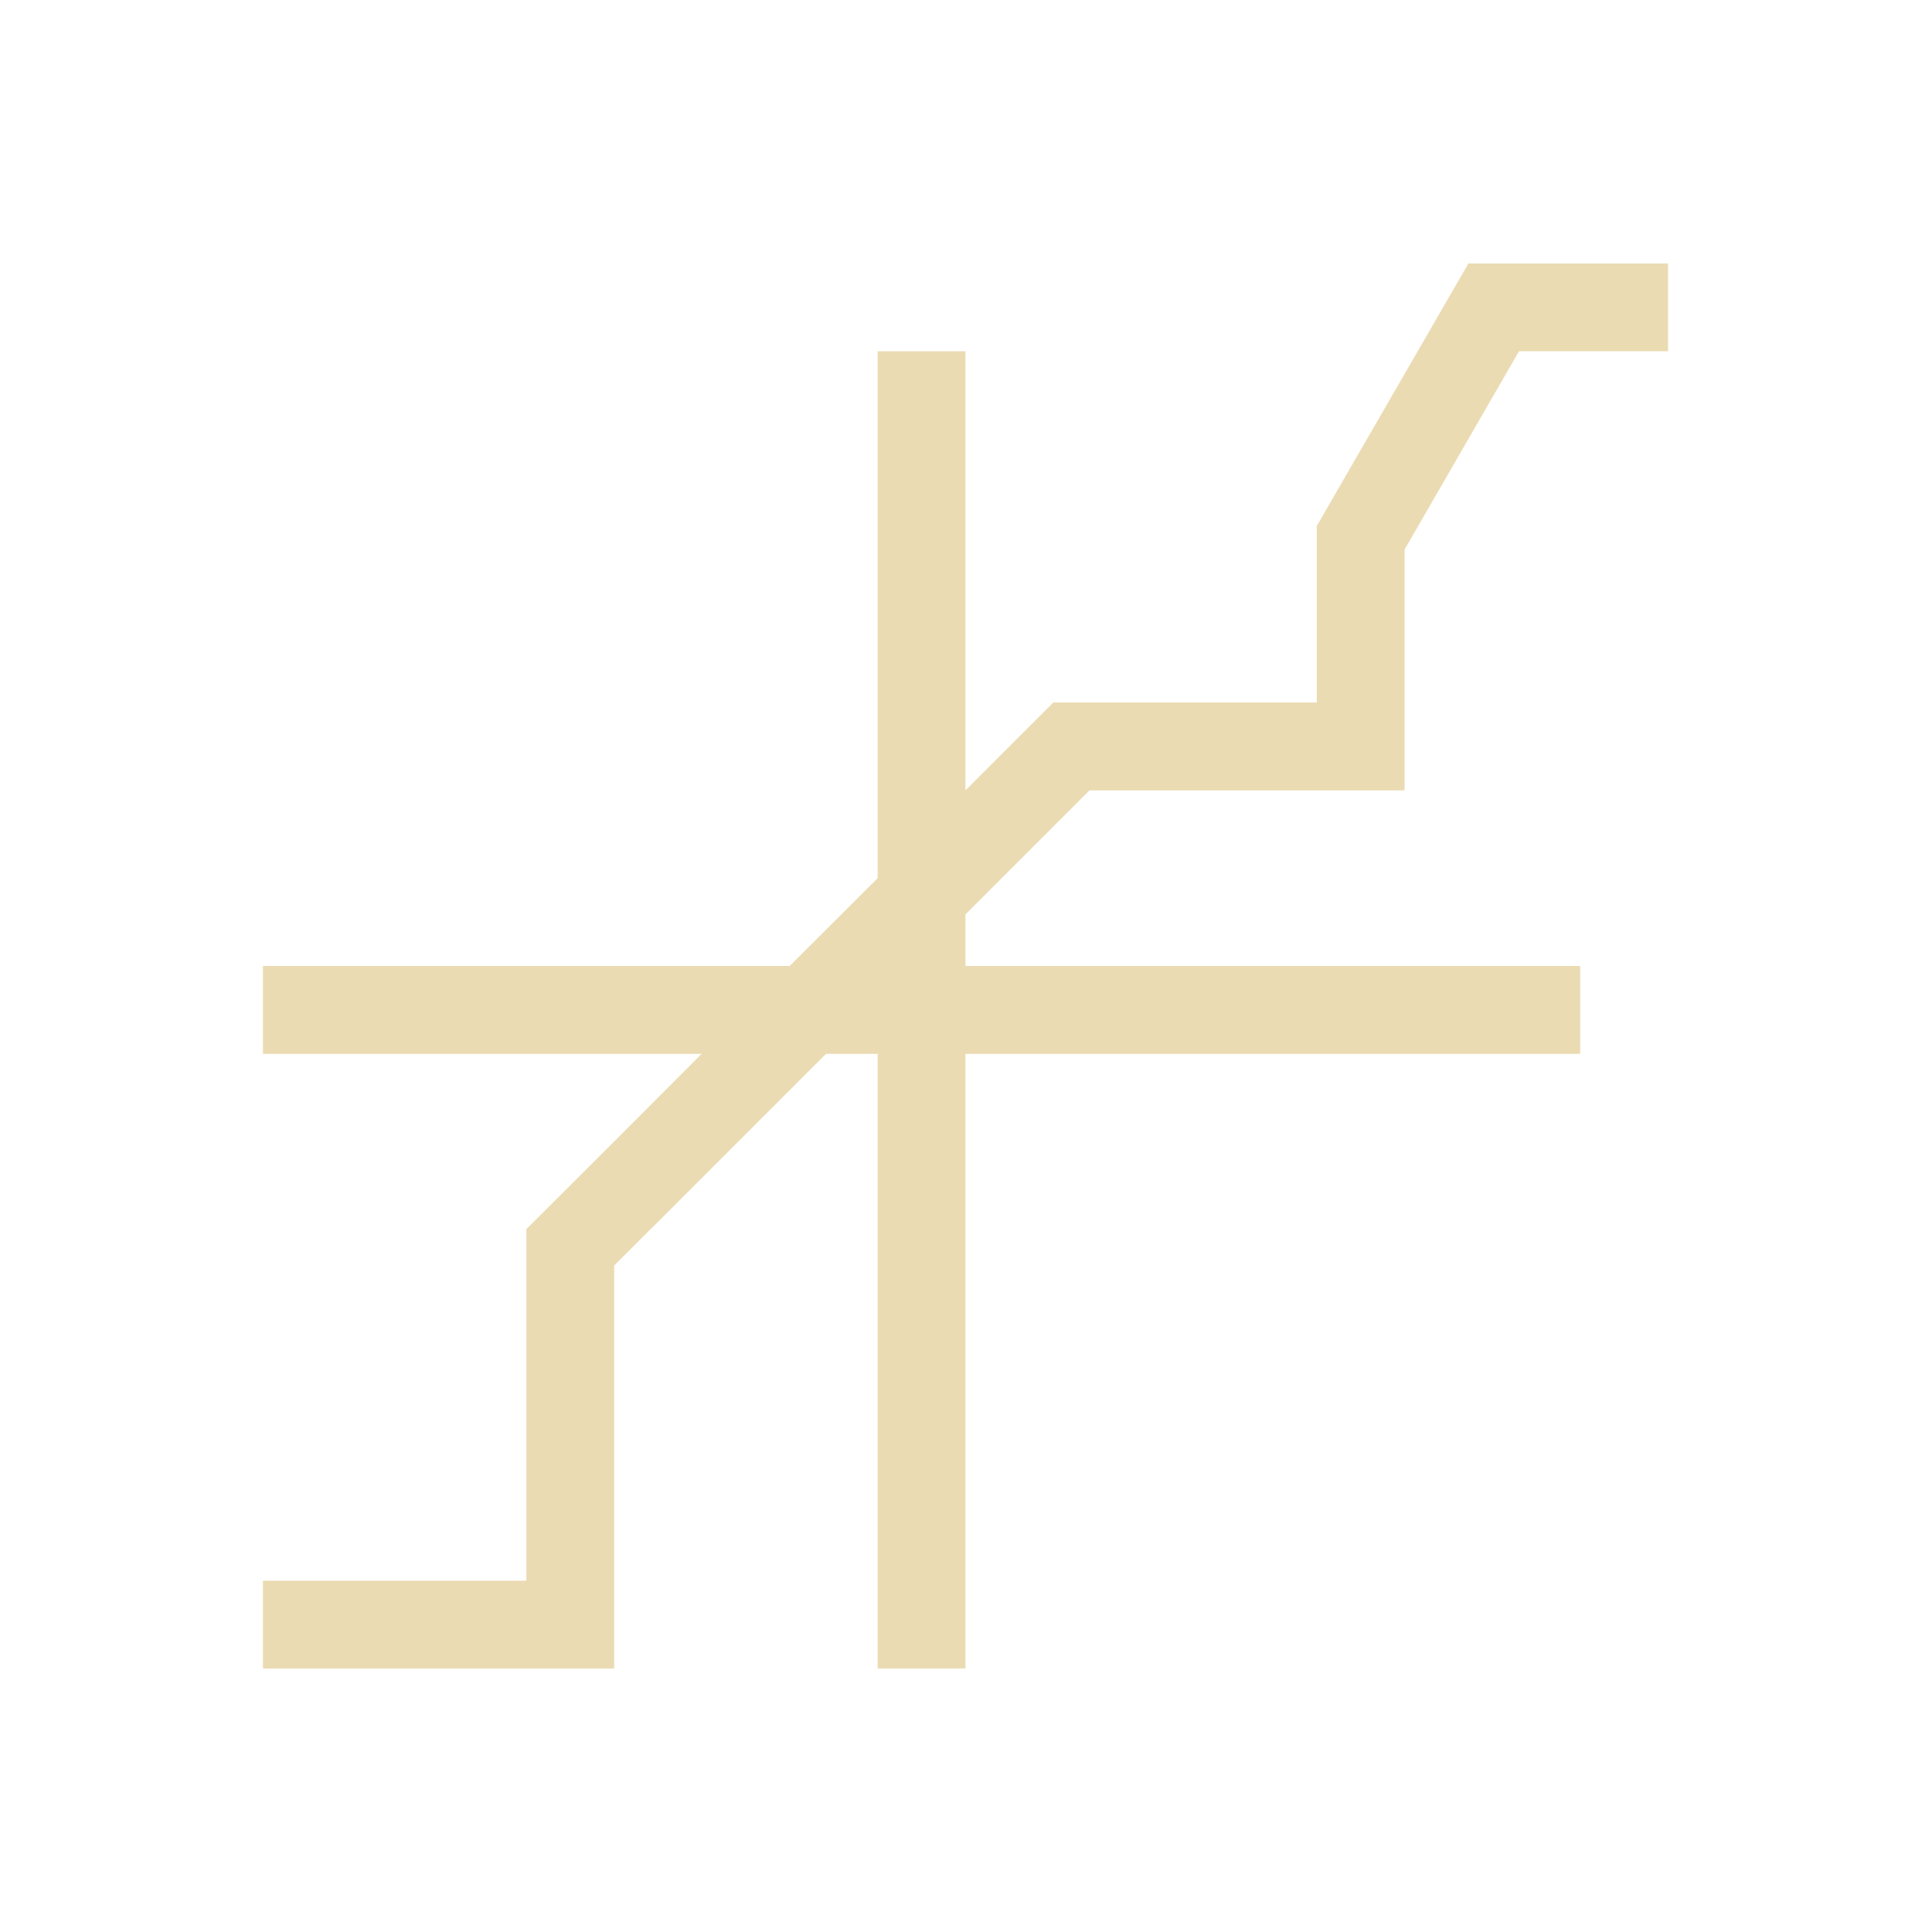
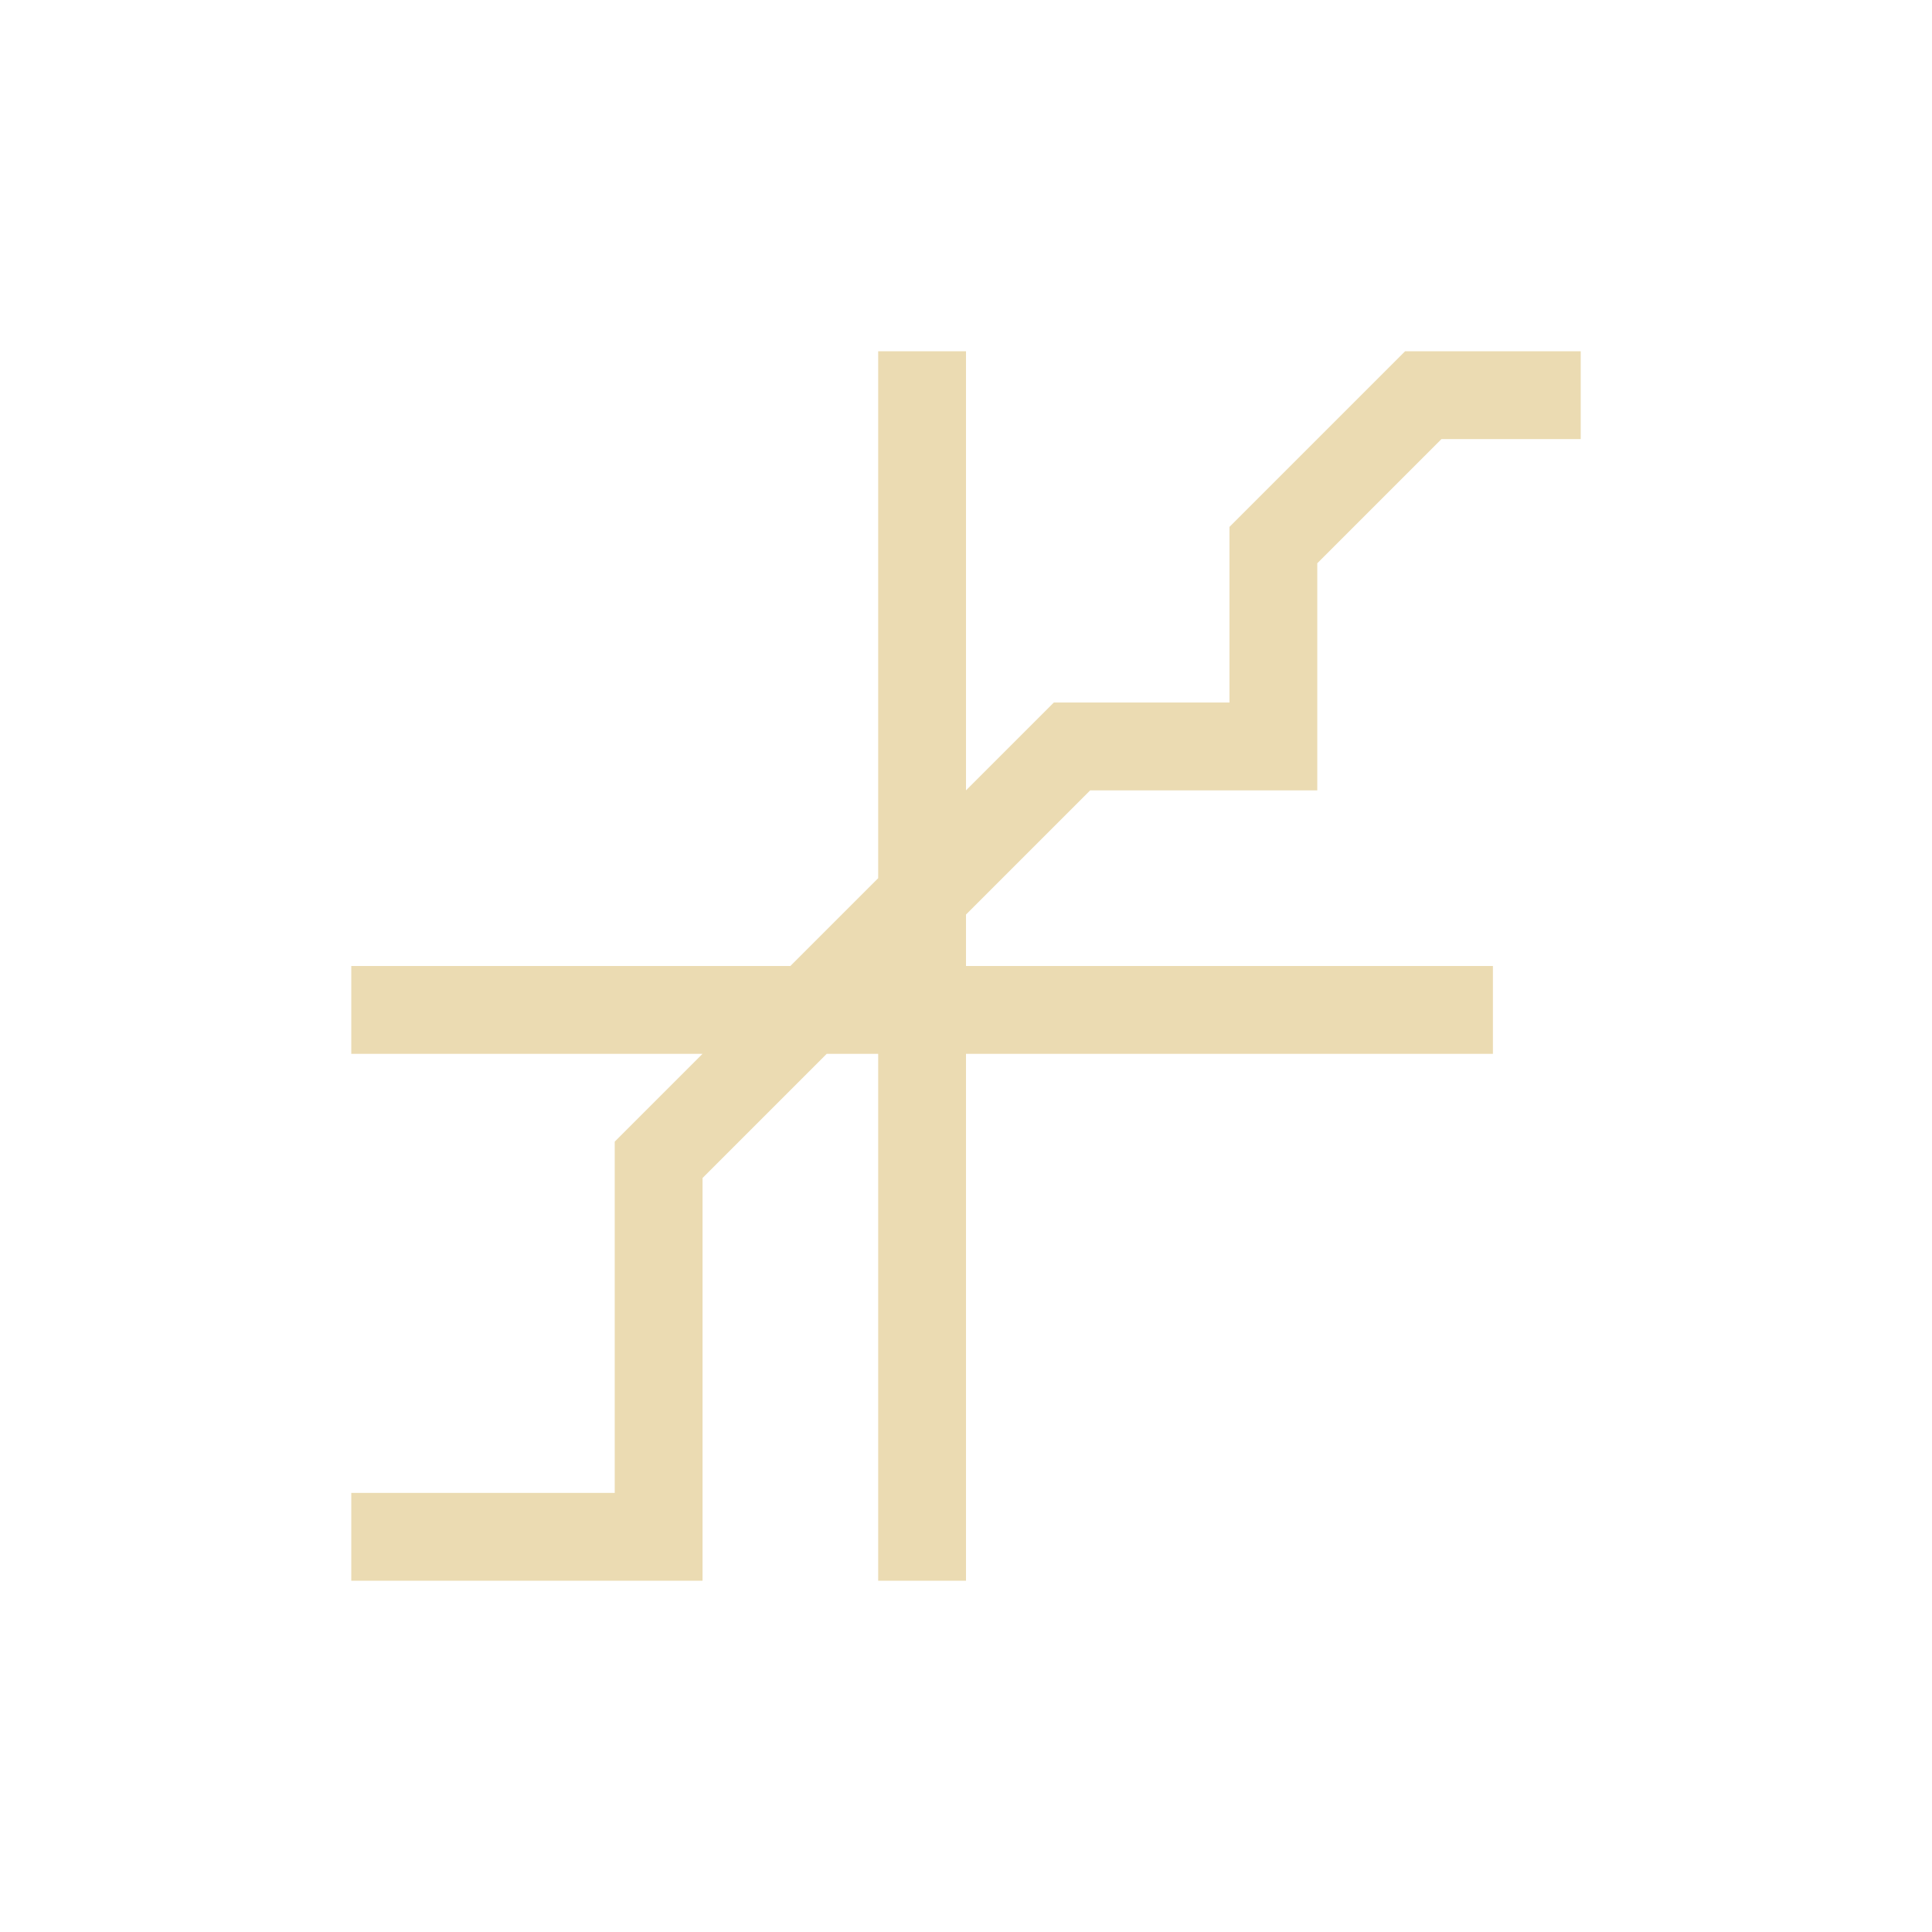
- <svg xmlns="http://www.w3.org/2000/svg" width="22" height="22" viewBox="0 0 22 22">
+ <svg xmlns="http://www.w3.org/2000/svg" width="22" height="22" version="1.1" viewBox="0 0 22 22">
  <defs>
-     <style id="current-color-scheme" type="text/css">
-    .ColorScheme-Text { color:#ebdbb2; } .ColorScheme-Highlight { color:#458588; }
-   </style>
+     <style type="text/css">.ColorScheme-Text { color:#ebdbb2; } .ColorScheme-Highlight { color:#458588; }</style>
  </defs>
-   <path style="fill:currentColor" class="ColorScheme-Text" d="M 13.721 0 L 11.994 2.99 L 11.994 5 L 8.994 5 L 7.994 6 L 7.994 1 L 6.994 1 L 6.994 6.994 L 6.988 7 L 6.994 7 L 5.992 8 L -0.006 8 L -0.006 9 L 4.99 9 L 3.994 9.998 L 2.994 10.996 L 2.994 15 L -0.006 15 L -0.006 16 L 3.994 16 L 3.994 11.41 L 4.404 11 L 4.406 11 L 6.406 9 L 6.994 9 L 6.994 16 L 7.994 16 L 7.994 9 L 14.994 9 L 14.994 8 L 7.994 8 L 7.994 7.412 L 9.406 6 L 12.994 6 L 12.994 3.258 L 14.297 1 L 15.994 1 L 15.994 0 L 13.721 0 z" transform="translate(3 3)" />
+   <path d="m10 4v6l-1 1h-5v1h4l-1 1v4h-3v1h4v-4.586l1.414-1.414h0.586v6h1v-6h6v-1h-6v-0.586l1.414-1.414h2.586v-2.586l1.414-1.414h1.586v-1h-2l-1.998 1.998v0.002h-2e-3v2h-2l-1 1v-5h-1z" fill="#ebdbb2" stroke-width="0" />
</svg>
